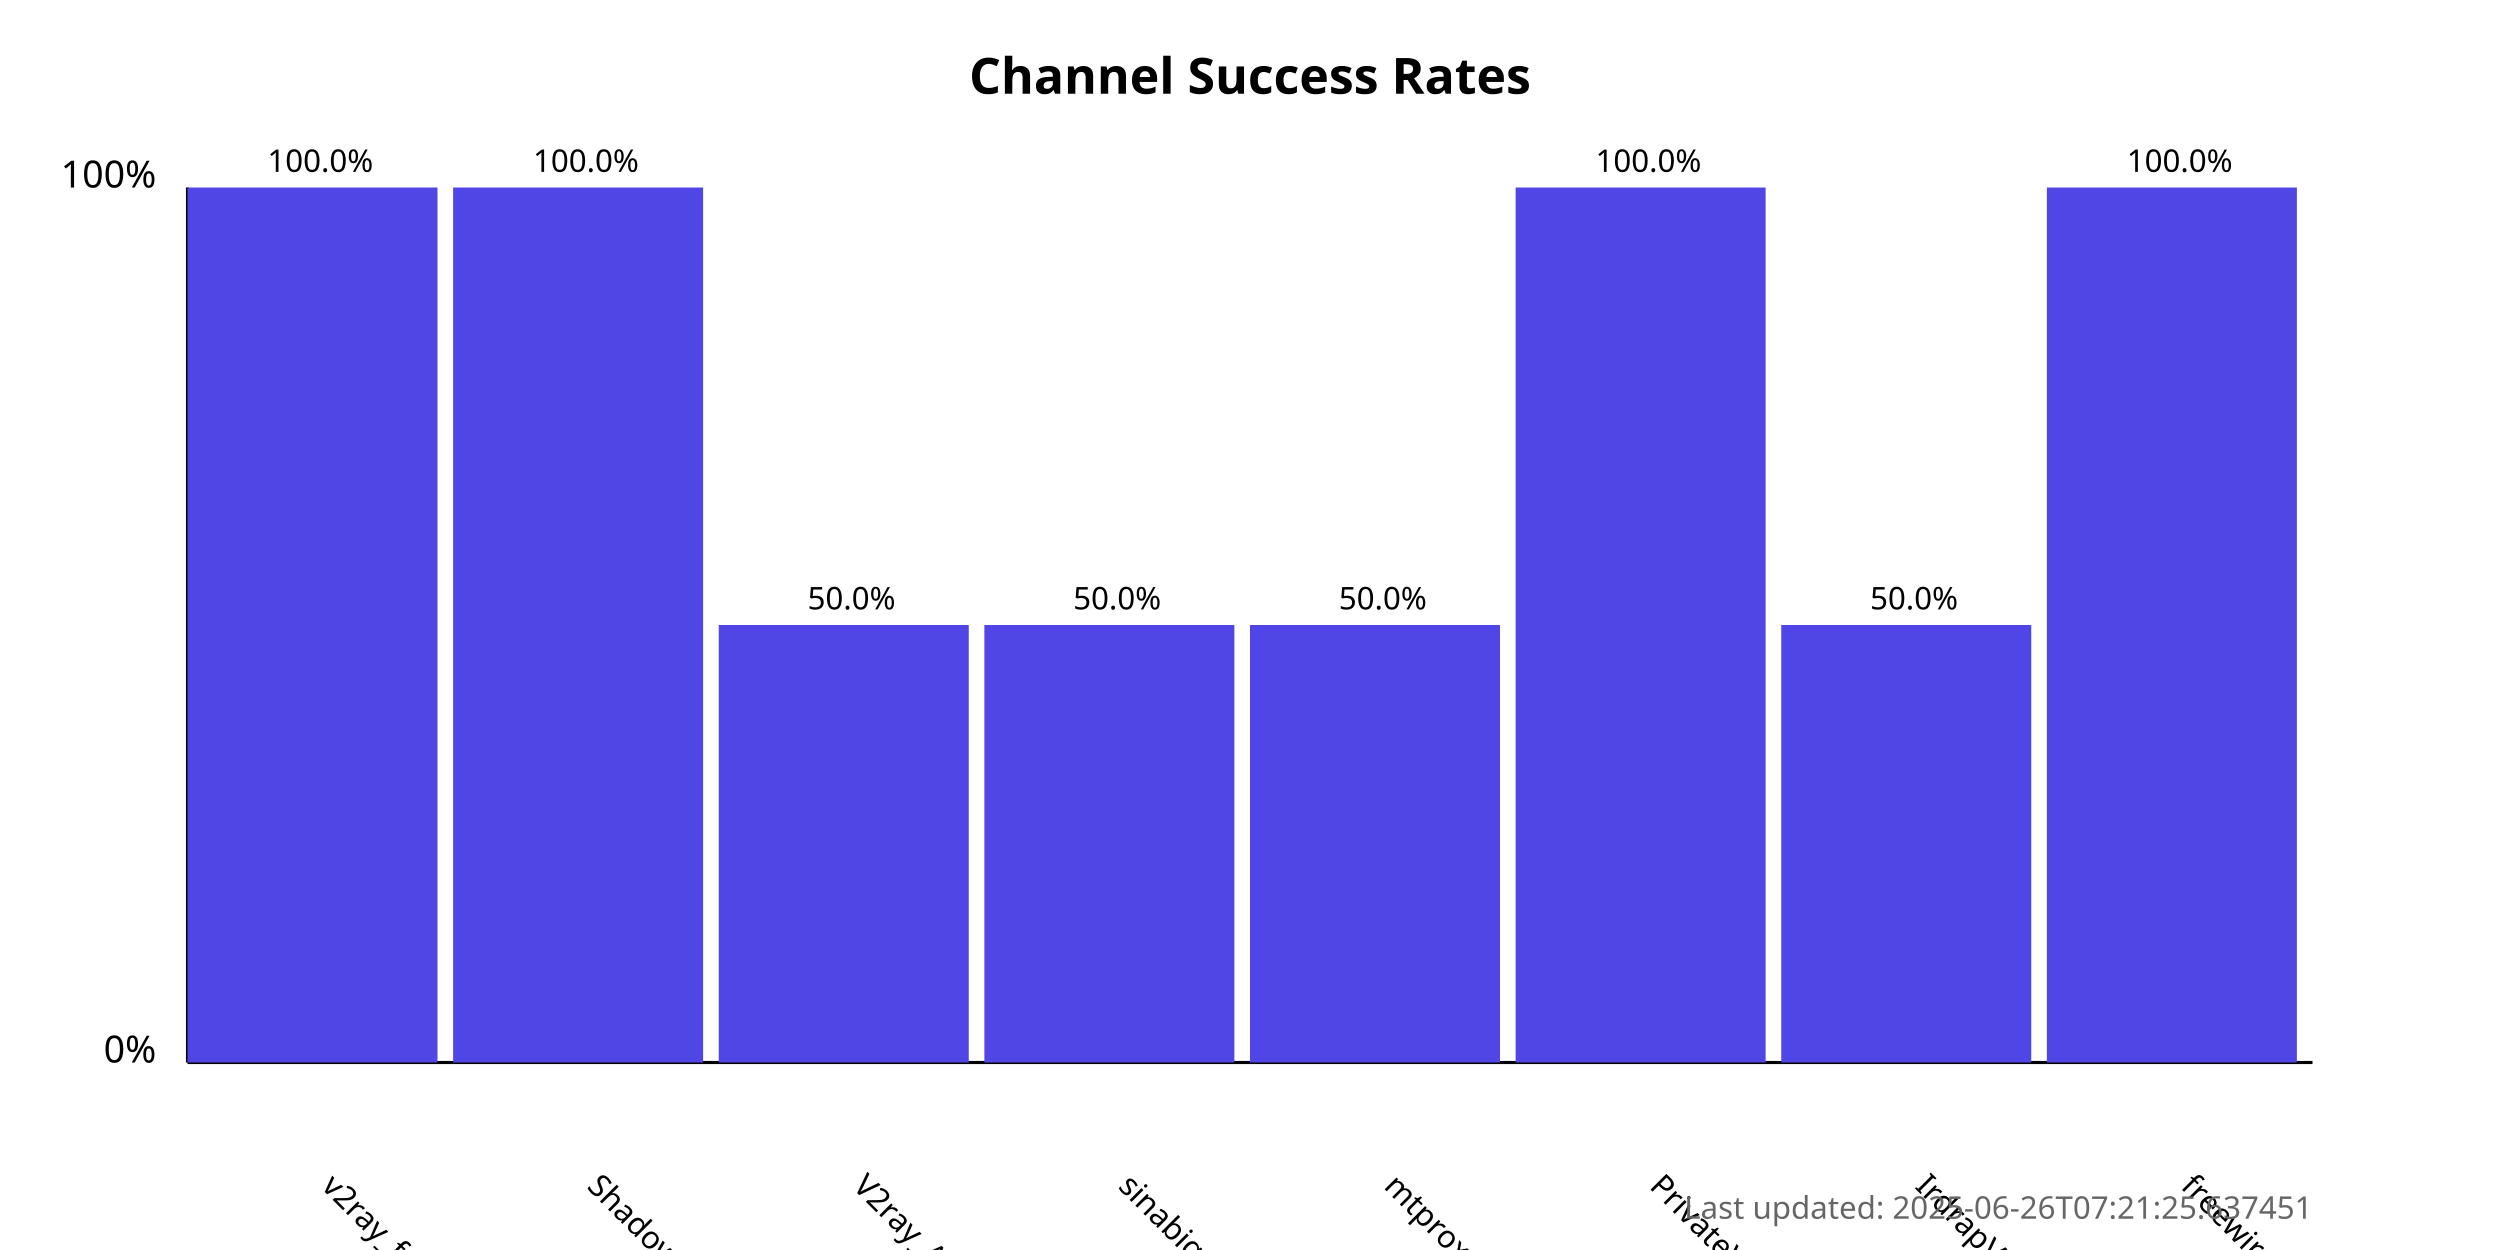
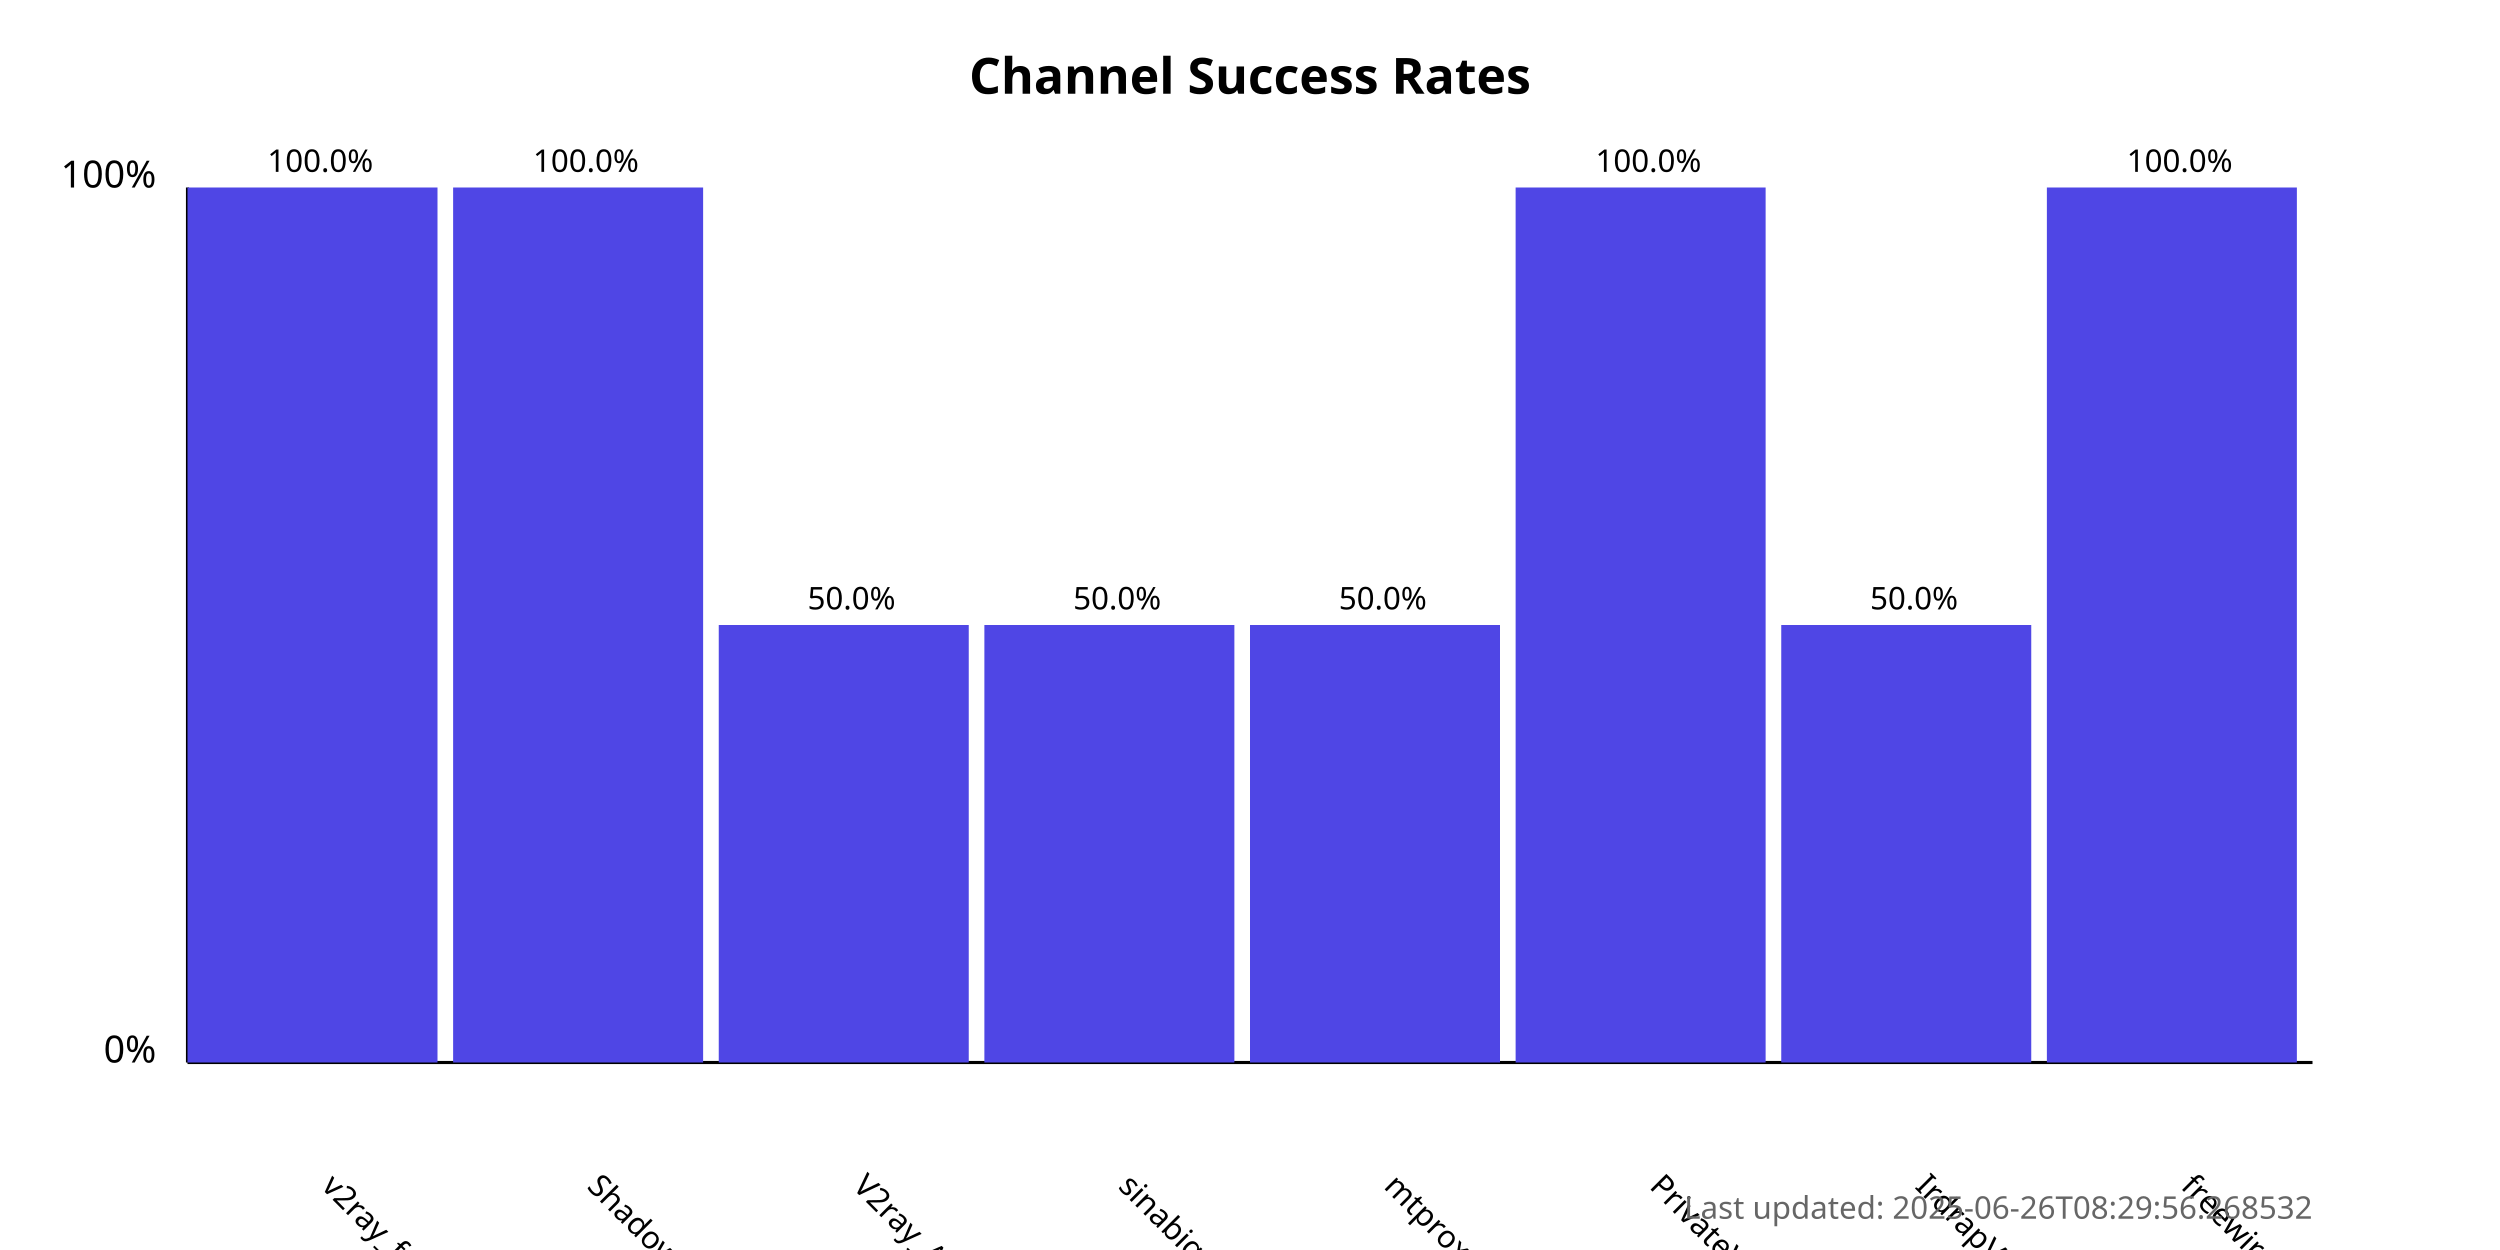
<svg xmlns="http://www.w3.org/2000/svg" width="800" height="400">
  <style>
            .chart-title { font: bold 16px sans-serif; }
            .axis-label { font: 12px sans-serif; }
            .tick-label { font: 10px sans-serif; }
            .bar { fill: #4f46e5; }
            .bar:hover { fill: #6366f1; }
            .timestamp { font: 10px sans-serif; fill: #666; }
        </style>
  <text x="400.0" y="30" text-anchor="middle" class="chart-title">
            Channel Success Rates
        </text>
  <line x1="60" y1="340" x2="60" y2="60" stroke="black" stroke-width="1" />
  <line x1="60" y1="340" x2="740" y2="340" stroke="black" stroke-width="1" />
  <text x="50" y="340" text-anchor="end" class="axis-label">0%</text>
  <text x="50" y="60" text-anchor="end" class="axis-label">100%</text>
  <g>
    <rect x="60" y="60.0" width="80.0" height="280.0" class="bar" />
    <text x="102.5" y="380" transform="rotate(45, 102.5, 380)" text-anchor="start" class="tick-label">
                v2ray_free_conf
            </text>
    <text x="102.5" y="55.0" text-anchor="middle" class="tick-label">
                100.0%
            </text>
  </g>
  <g>
    <rect x="145.0" y="60.0" width="80.0" height="280.0" class="bar" />
    <text x="187.5" y="380" transform="rotate(45, 187.5, 380)" text-anchor="start" class="tick-label">
                ShadowProxy66
            </text>
    <text x="187.5" y="55.0" text-anchor="middle" class="tick-label">
                100.0%
            </text>
  </g>
  <g>
    <rect x="230.0" y="200.0" width="80.0" height="140.0" class="bar" />
    <text x="272.5" y="380" transform="rotate(45, 272.5, 380)" text-anchor="start" class="tick-label">
                V2ray_Alpha
            </text>
    <text x="272.5" y="195.0" text-anchor="middle" class="tick-label">
                50.0%
            </text>
  </g>
  <g>
    <rect x="315.0" y="200.0" width="80.0" height="140.0" class="bar" />
    <text x="357.5" y="380" transform="rotate(45, 357.5, 380)" text-anchor="start" class="tick-label">
                sinabigo
            </text>
    <text x="357.5" y="195.0" text-anchor="middle" class="tick-label">
                50.0%
            </text>
  </g>
  <g>
    <rect x="400.0" y="200.0" width="80.0" height="140.0" class="bar" />
    <text x="442.5" y="380" transform="rotate(45, 442.5, 380)" text-anchor="start" class="tick-label">
                mtproxy_lists
            </text>
    <text x="442.5" y="195.0" text-anchor="middle" class="tick-label">
                50.0%
            </text>
  </g>
  <g>
    <rect x="485.0" y="60.0" width="80.0" height="280.0" class="bar" />
    <text x="527.5" y="380" transform="rotate(45, 527.5, 380)" text-anchor="start" class="tick-label">
                PrivateVPNs
            </text>
    <text x="527.5" y="55.0" text-anchor="middle" class="tick-label">
                100.0%
            </text>
  </g>
  <g>
    <rect x="570.0" y="200.0" width="80.0" height="140.0" class="bar" />
    <text x="612.5" y="380" transform="rotate(45, 612.5, 380)" text-anchor="start" class="tick-label">
                IrdrapVPNnews
            </text>
    <text x="612.5" y="195.0" text-anchor="middle" class="tick-label">
                50.0%
            </text>
  </g>
  <g>
    <rect x="655.0" y="60.0" width="80.0" height="280.0" class="bar" />
    <text x="697.5" y="380" transform="rotate(45, 697.5, 380)" text-anchor="start" class="tick-label">
                freewireguard
            </text>
    <text x="697.5" y="55.0" text-anchor="middle" class="tick-label">
                100.0%
            </text>
  </g>
  <text x="740" y="390" text-anchor="end" class="timestamp">
-             Last updated: 2025-06-26T07:21:25.637451
+             Last updated: 2025-06-26T08:29:56.268532
        </text>
</svg>
